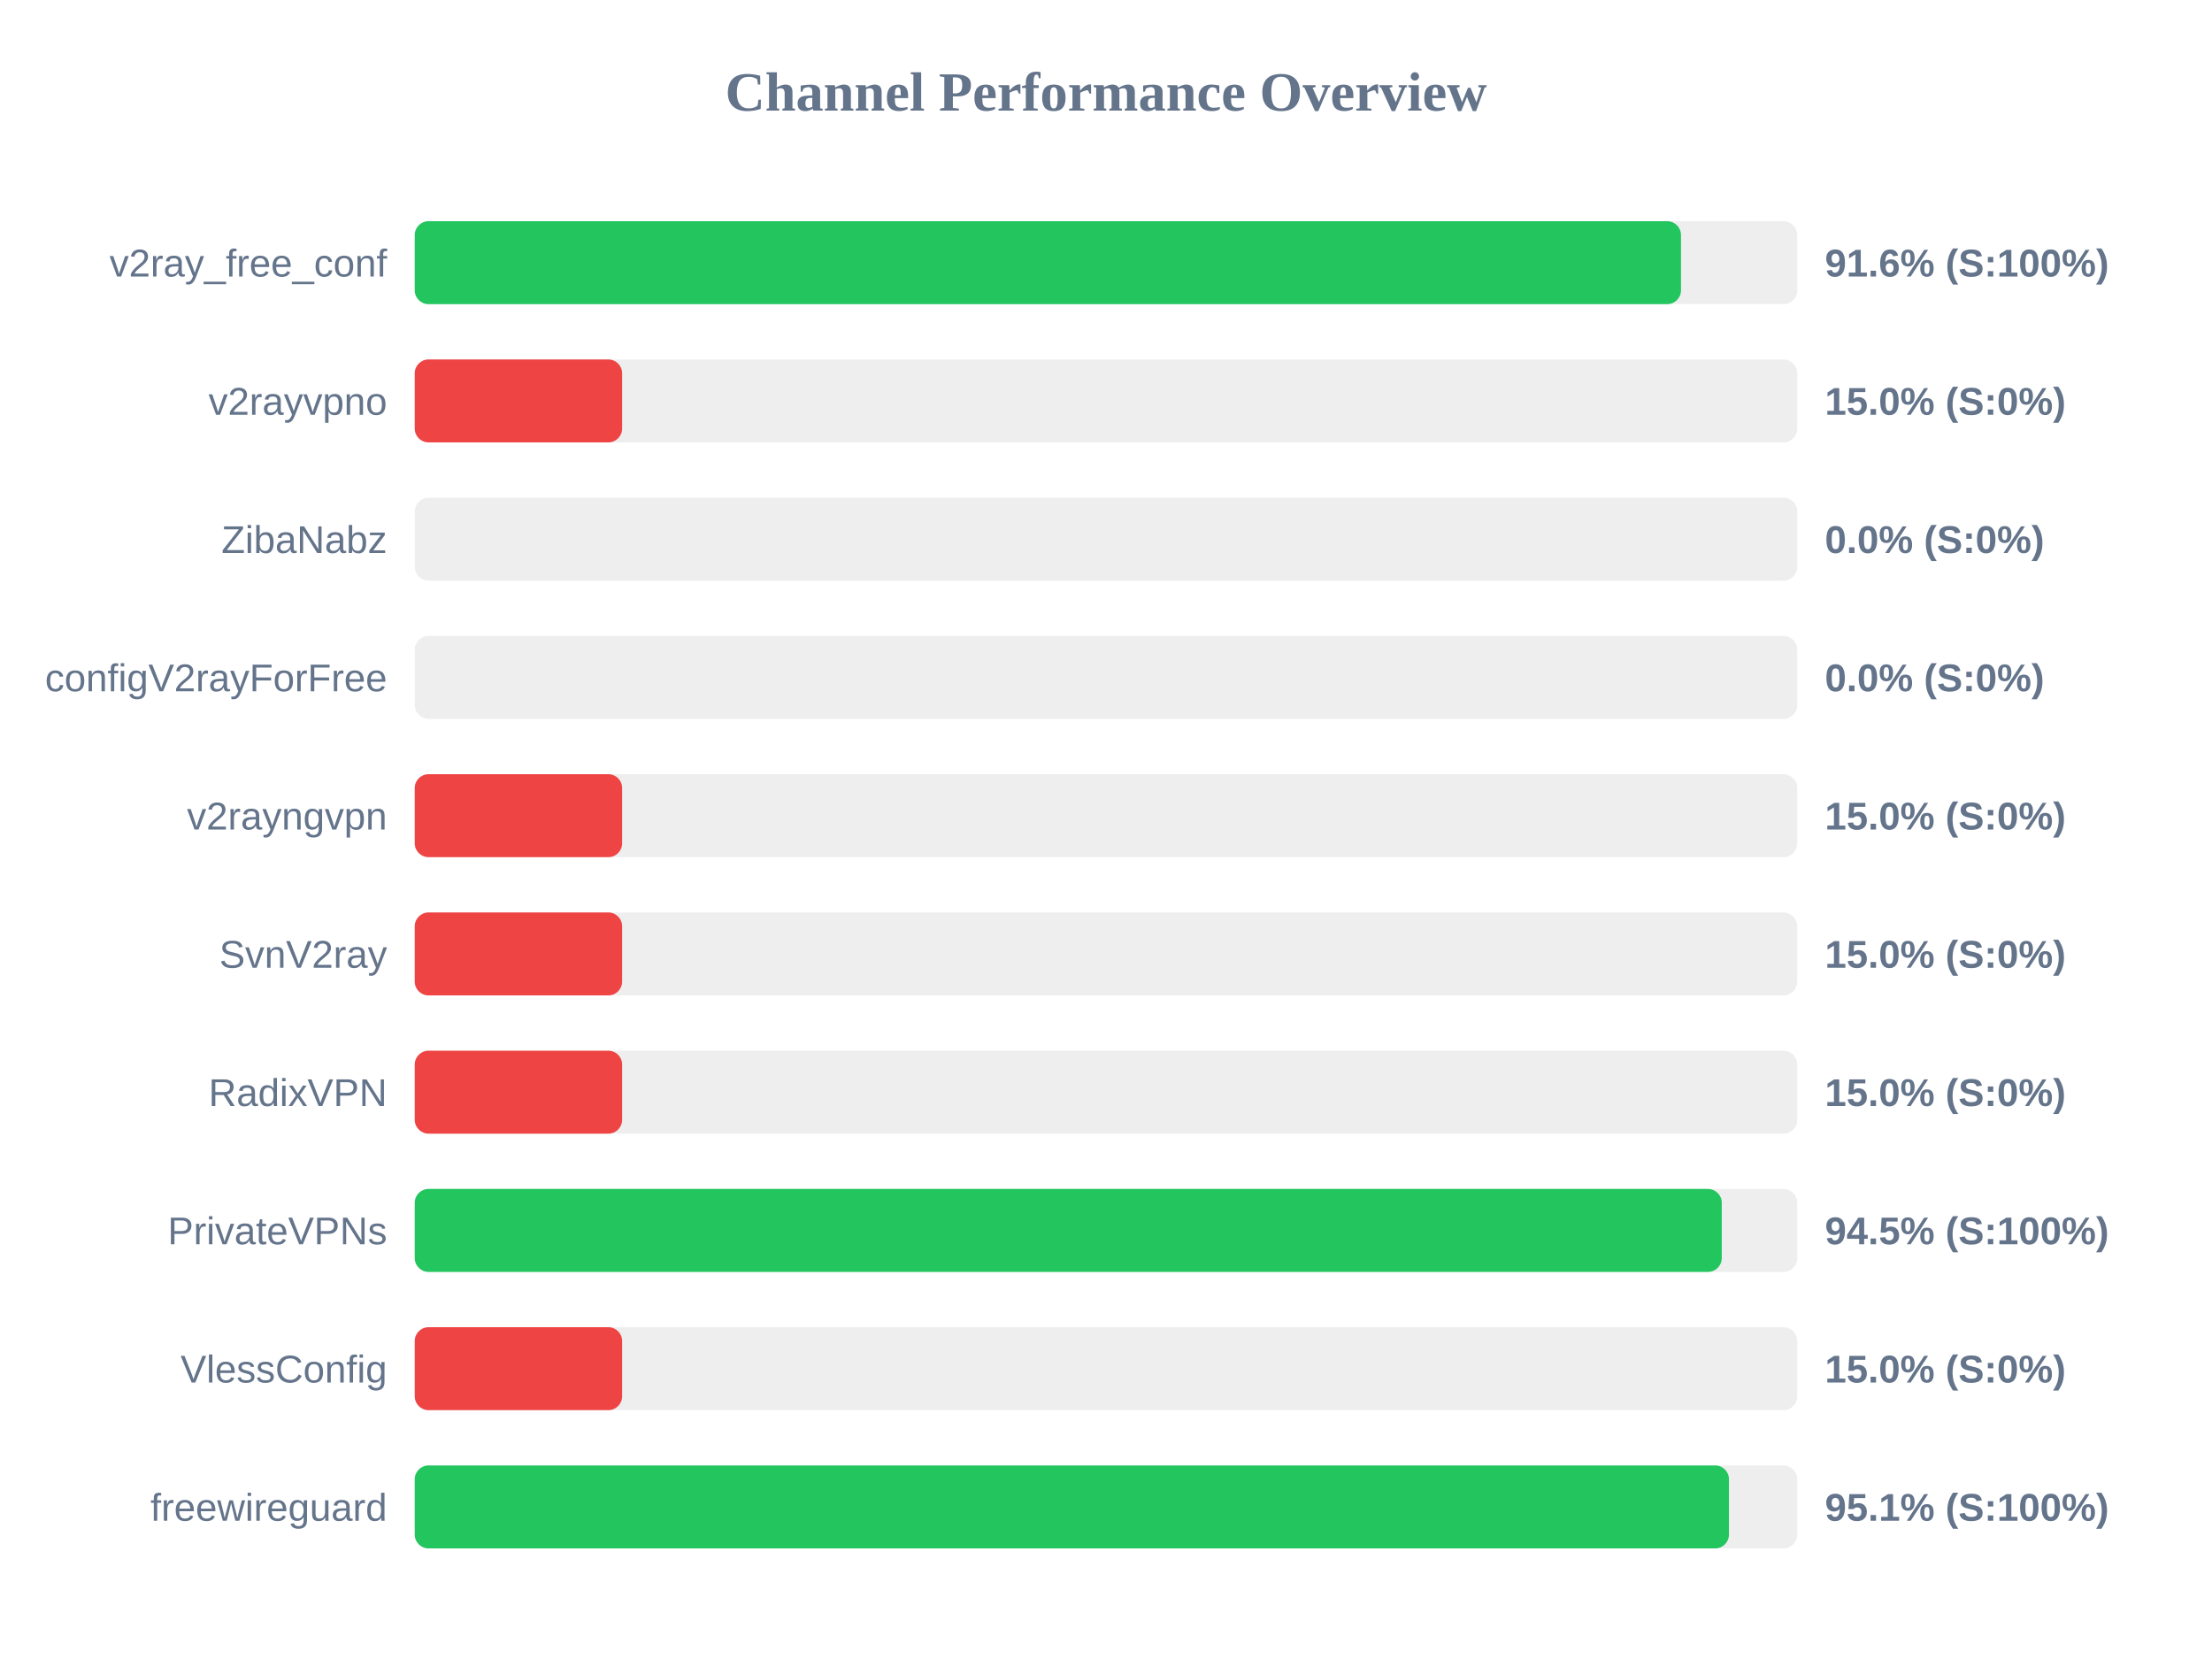
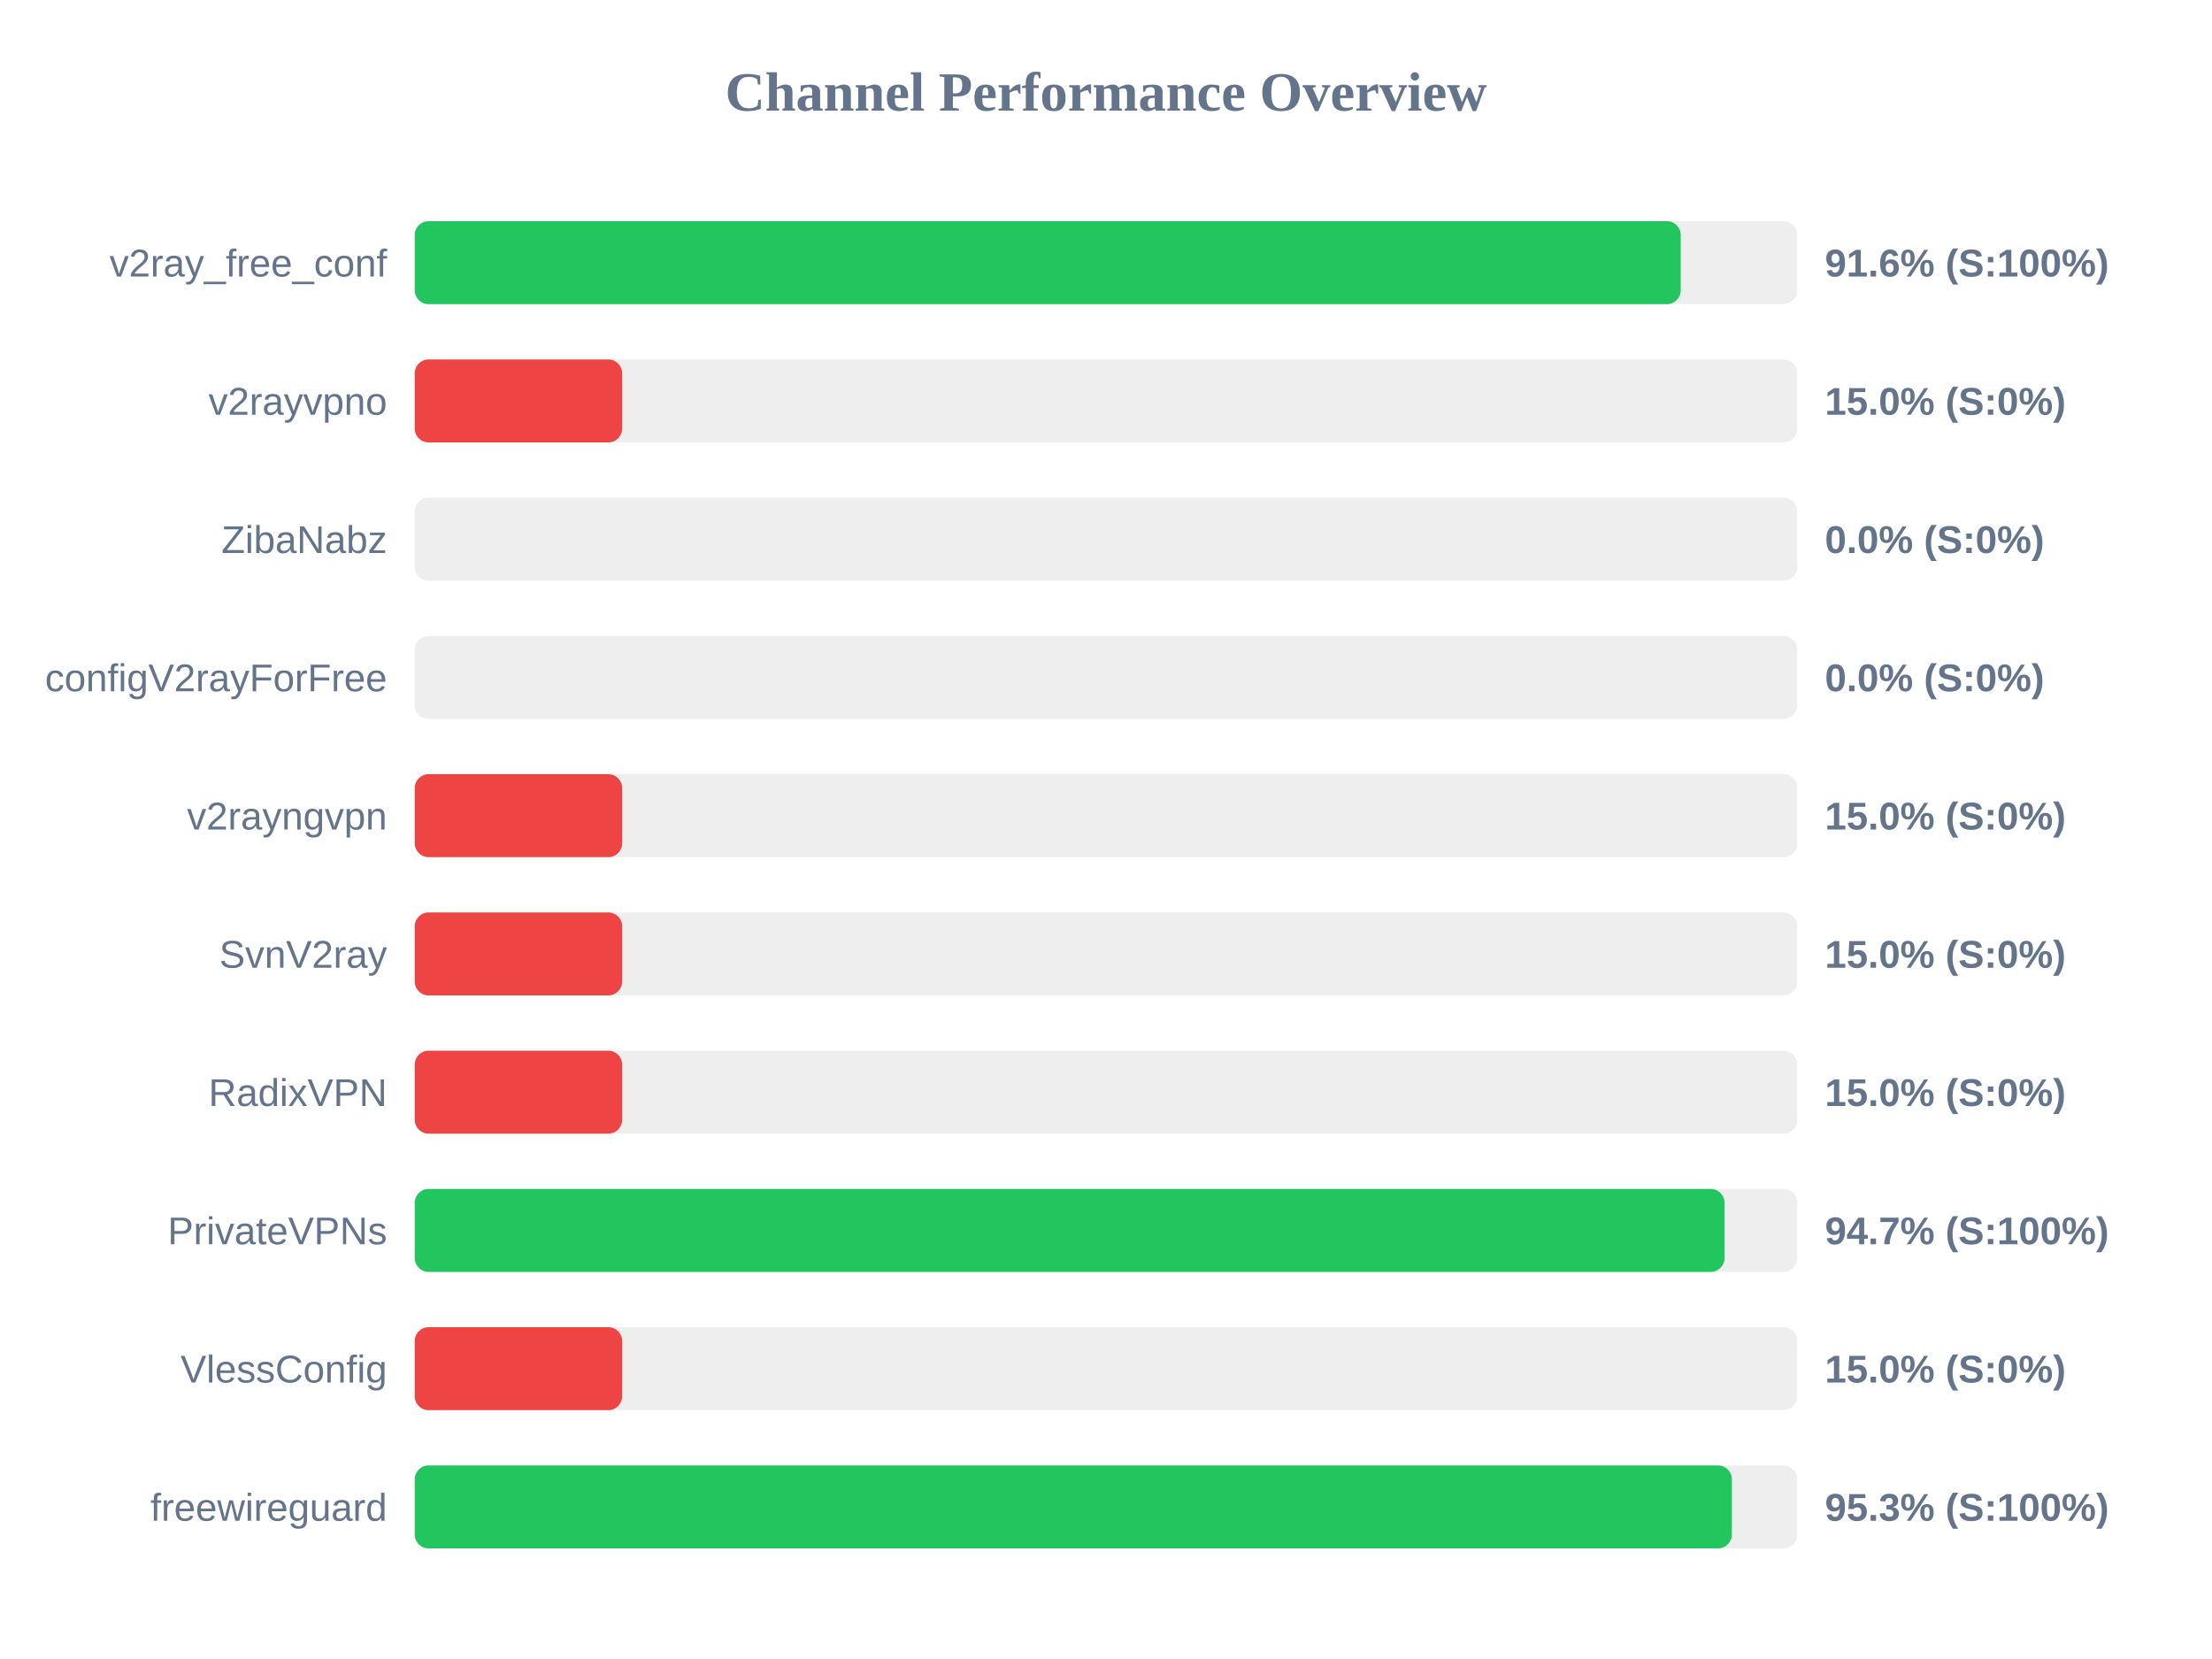
<svg xmlns="http://www.w3.org/2000/svg" width="800" height="600" version="1.1">
  <style>
        .row { font: 14px Arial; fill: #64748b; }
        .score { font: bold 14px Arial; fill: #64748b; }
    </style>
  <text x="400" y="40" text-anchor="middle" font-size="20px" font-weight="bold" fill="#64748b">Channel Performance Overview</text>
  <rect x="150" y="80" width="500" height="30" fill="#eee" rx="5" />
-   <rect x="150" y="80" width="457.95" height="30" fill="#22c55e" rx="5" />
+   <rect x="150" y="80" width="457.85" height="30" fill="#22c55e" rx="5" />
  <text x="140" y="100" text-anchor="end" class="row">v2ray_free_conf</text>
  <text x="660" y="100" text-anchor="start" class="score">91.6% (S:100%)</text>
  <rect x="150" y="130" width="500" height="30" fill="#eee" rx="5" />
  <rect x="150" y="130" width="75.0" height="30" fill="#ef4444" rx="5" />
  <text x="140" y="150" text-anchor="end" class="row">v2rayvpno</text>
  <text x="660" y="150" text-anchor="start" class="score">15.0% (S:0%)</text>
  <rect x="150" y="180" width="500" height="30" fill="#eee" rx="5" />
  <rect x="150" y="180" width="0.0" height="30" fill="#ef4444" rx="5" />
  <text x="140" y="200" text-anchor="end" class="row">ZibaNabz</text>
  <text x="660" y="200" text-anchor="start" class="score">0.0% (S:0%)</text>
  <rect x="150" y="230" width="500" height="30" fill="#eee" rx="5" />
  <rect x="150" y="230" width="0.0" height="30" fill="#ef4444" rx="5" />
  <text x="140" y="250" text-anchor="end" class="row">configV2rayForFree</text>
  <text x="660" y="250" text-anchor="start" class="score">0.0% (S:0%)</text>
  <rect x="150" y="280" width="500" height="30" fill="#eee" rx="5" />
  <rect x="150" y="280" width="75.0" height="30" fill="#ef4444" rx="5" />
  <text x="140" y="300" text-anchor="end" class="row">v2rayngvpn</text>
  <text x="660" y="300" text-anchor="start" class="score">15.0% (S:0%)</text>
  <rect x="150" y="330" width="500" height="30" fill="#eee" rx="5" />
  <rect x="150" y="330" width="75.0" height="30" fill="#ef4444" rx="5" />
  <text x="140" y="350" text-anchor="end" class="row">SvnV2ray</text>
  <text x="660" y="350" text-anchor="start" class="score">15.0% (S:0%)</text>
  <rect x="150" y="380" width="500" height="30" fill="#eee" rx="5" />
  <rect x="150" y="380" width="75.0" height="30" fill="#ef4444" rx="5" />
  <text x="140" y="400" text-anchor="end" class="row">RadixVPN</text>
  <text x="660" y="400" text-anchor="start" class="score">15.0% (S:0%)</text>
  <rect x="150" y="430" width="500" height="30" fill="#eee" rx="5" />
-   <rect x="150" y="430" width="472.7" height="30" fill="#22c55e" rx="5" />
+   <rect x="150" y="430" width="473.7" height="30" fill="#22c55e" rx="5" />
  <text x="140" y="450" text-anchor="end" class="row">PrivateVPNs</text>
-   <text x="660" y="450" text-anchor="start" class="score">94.5% (S:100%)</text>
+   <text x="660" y="450" text-anchor="start" class="score">94.7% (S:100%)</text>
  <rect x="150" y="480" width="500" height="30" fill="#eee" rx="5" />
  <rect x="150" y="480" width="75.0" height="30" fill="#ef4444" rx="5" />
  <text x="140" y="500" text-anchor="end" class="row">VlessConfig</text>
  <text x="660" y="500" text-anchor="start" class="score">15.0% (S:0%)</text>
  <rect x="150" y="530" width="500" height="30" fill="#eee" rx="5" />
-   <rect x="150" y="530" width="475.3" height="30" fill="#22c55e" rx="5" />
+   <rect x="150" y="530" width="476.35" height="30" fill="#22c55e" rx="5" />
  <text x="140" y="550" text-anchor="end" class="row">freewireguard</text>
-   <text x="660" y="550" text-anchor="start" class="score">95.1% (S:100%)</text>
+   <text x="660" y="550" text-anchor="start" class="score">95.3% (S:100%)</text>
</svg>
